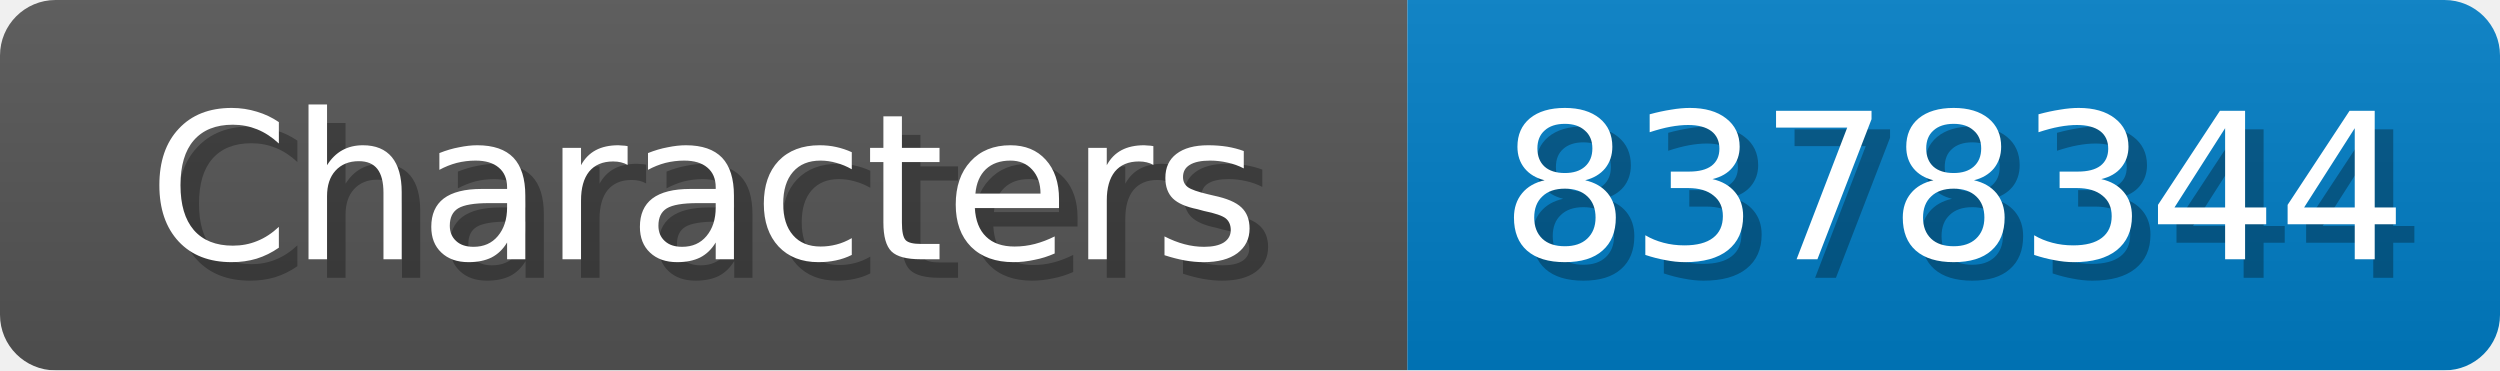
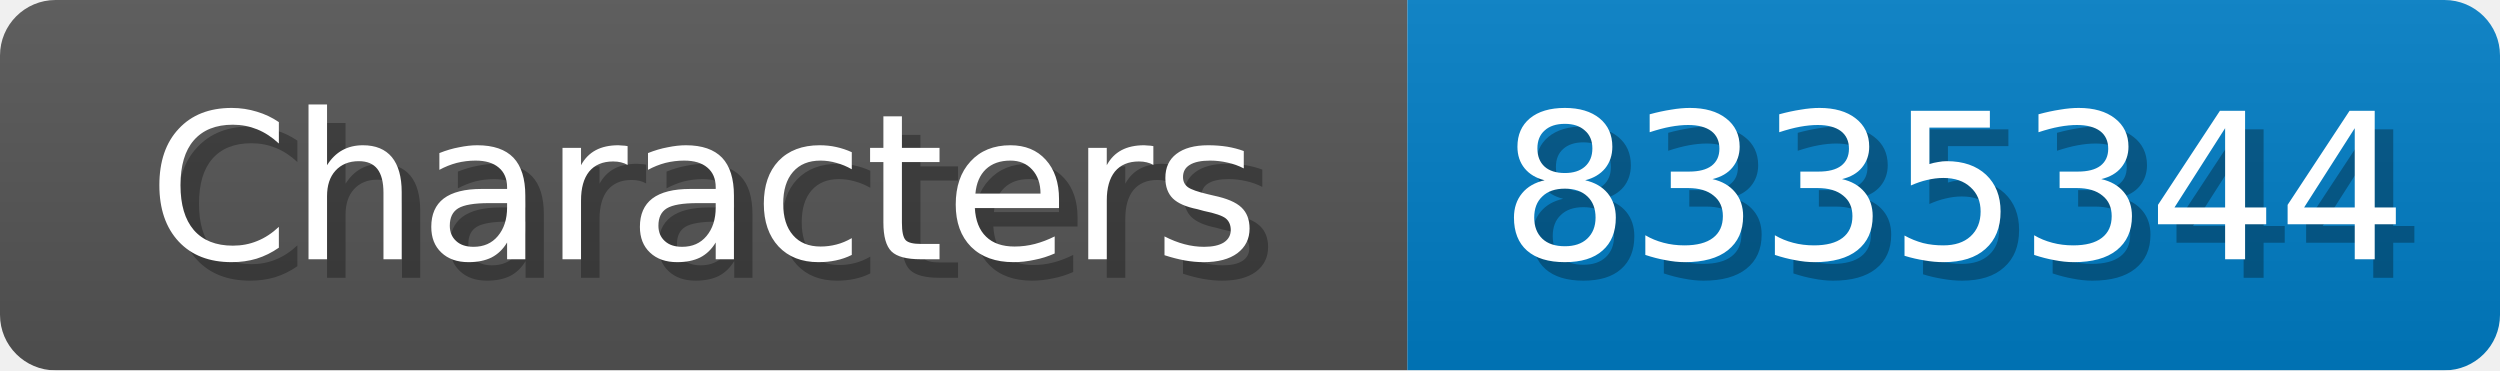
<svg xmlns="http://www.w3.org/2000/svg" width="135" height="20">
  <linearGradient id="b" x2="0" y2="100%">
    <stop offset="0" stop-color="#bbb" stop-opacity=".1" />
    <stop offset="1" stop-opacity=".1" />
  </linearGradient>
  <mask id="anybadge_1">
    <rect width="135" height="20" rx="3" fill="#fff" />
  </mask>
  <g mask="url(#anybadge_1)">
    <path fill="#555" d="M0 0h76v20H0z" />
    <path fill="#007ec6" d="M76 0h59v20H76z" />
    <path fill="url(#b)" d="M0 0h135v20H0z" />
  </g>
  <g fill="#fff" text-anchor="middle" font-family="DejaVu Sans,Verdana,Geneva,sans-serif" font-size="11">
    <text x="39.0" y="15" fill="#010101" fill-opacity=".3">Characters</text>
    <text x="38.0" y="14">Characters</text>
  </g>
  <g fill="#fff" text-anchor="middle" font-family="DejaVu Sans,Verdana,Geneva,sans-serif" font-size="11">
-     <text x="106.5" y="15" fill="#010101" fill-opacity=".3">8378344</text>
-     <text x="105.5" y="14">8378344</text>
+     <text x="106.5" y="15" fill="#010101" fill-opacity=".3">8335344</text>
+     <text x="105.5" y="14">8335344</text>
  </g>
</svg>
